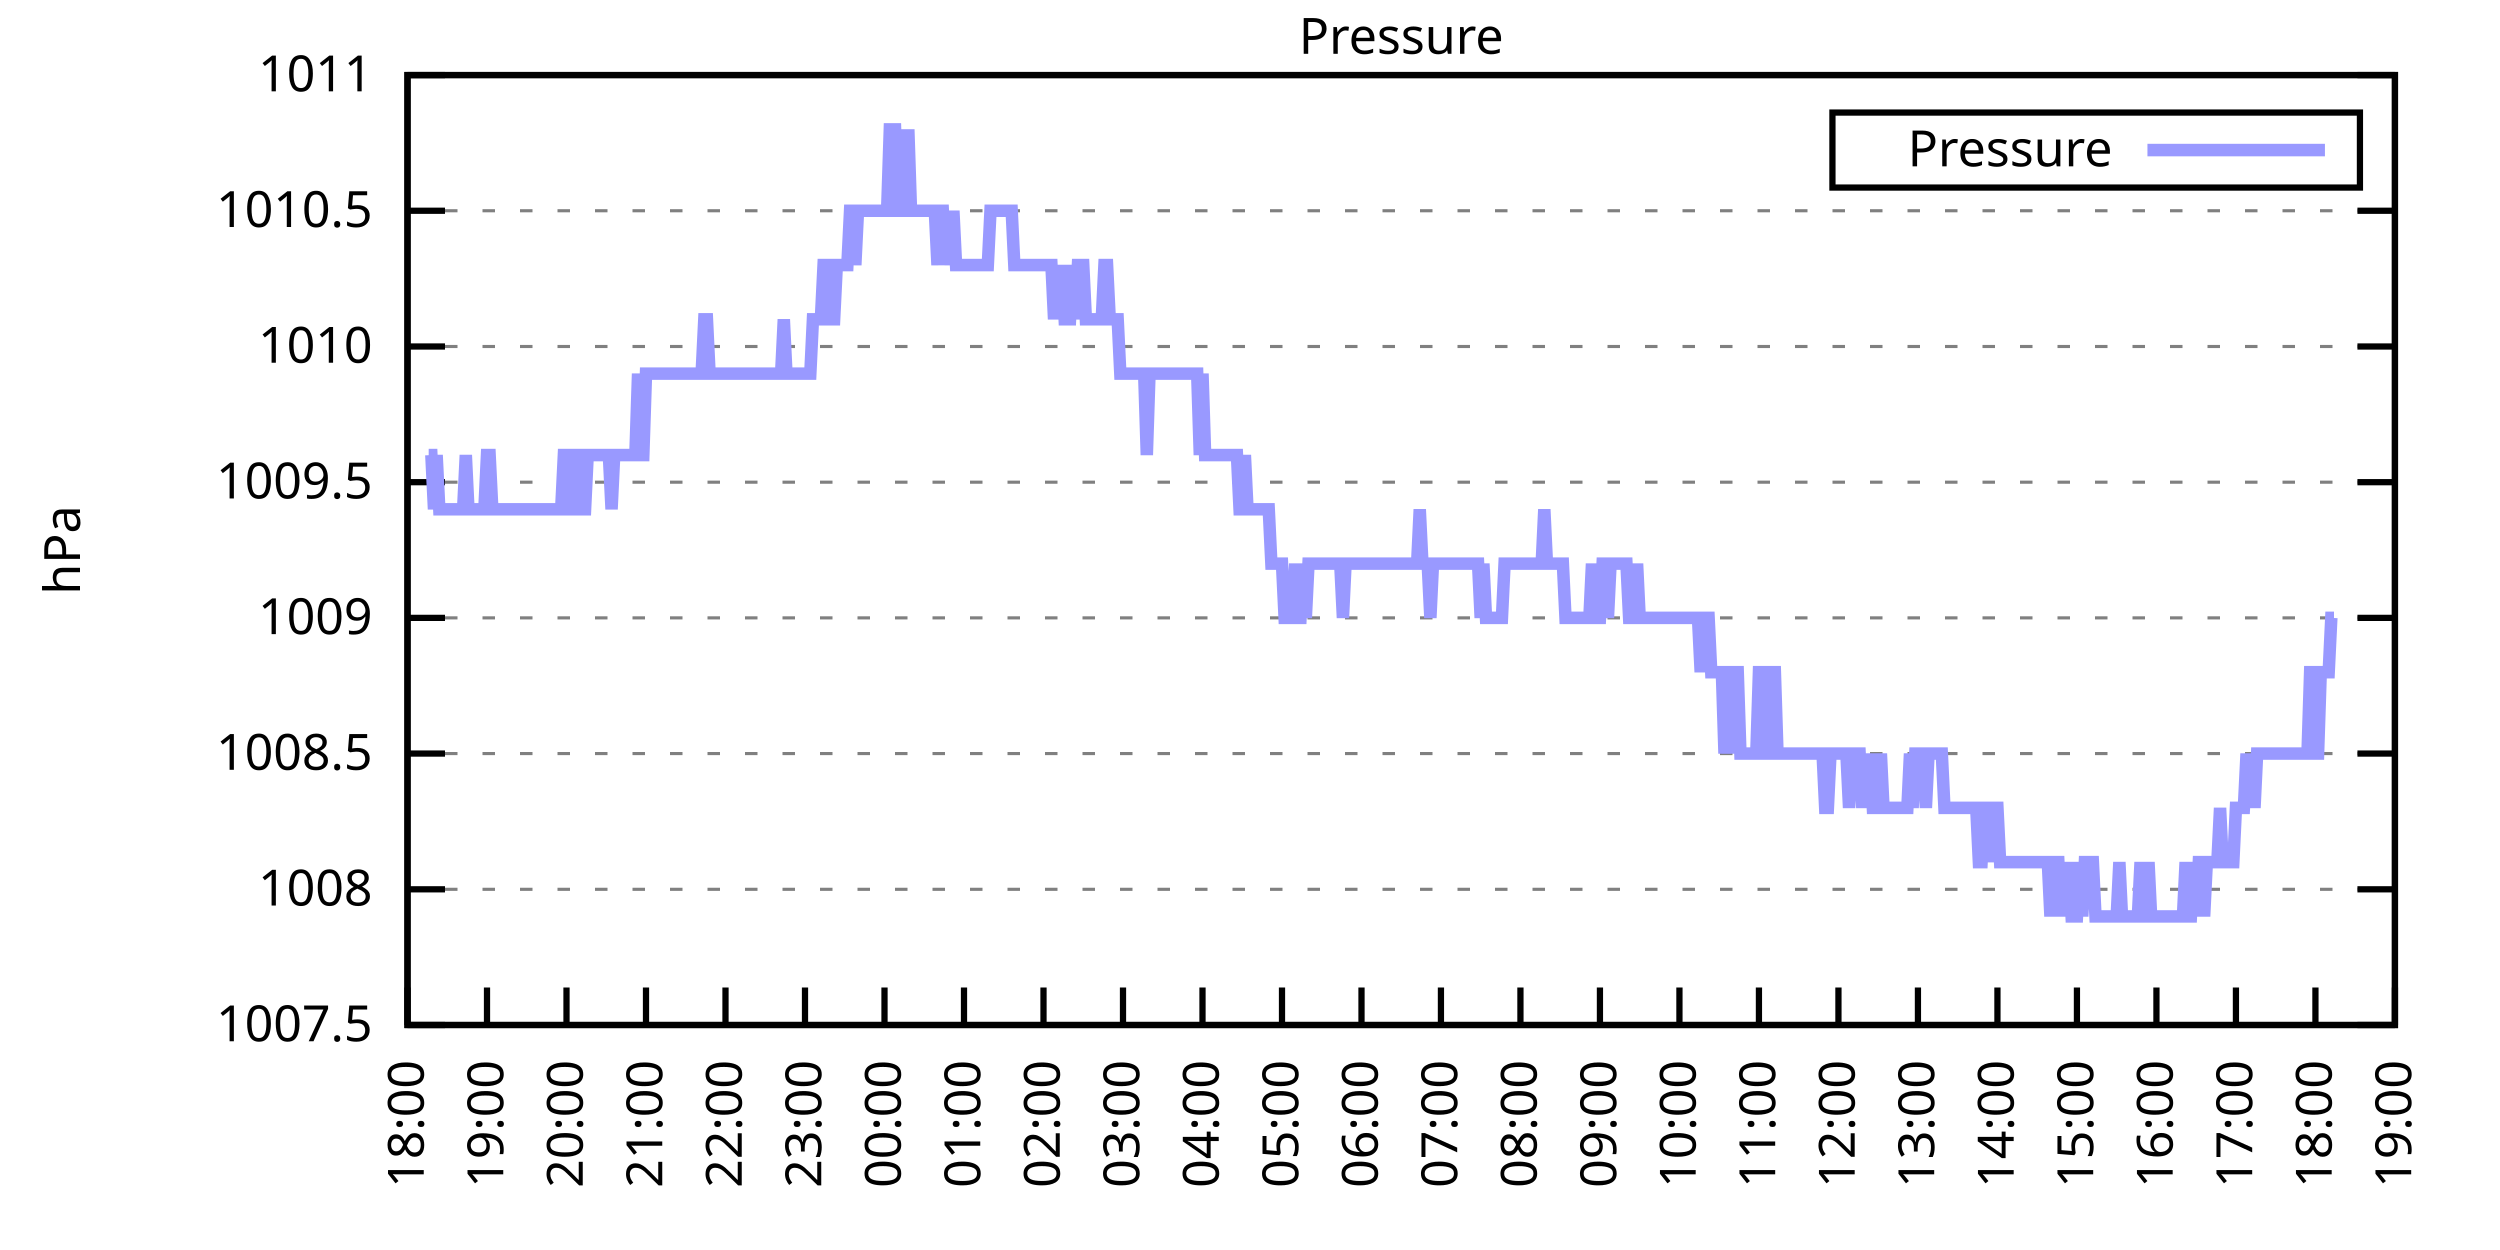
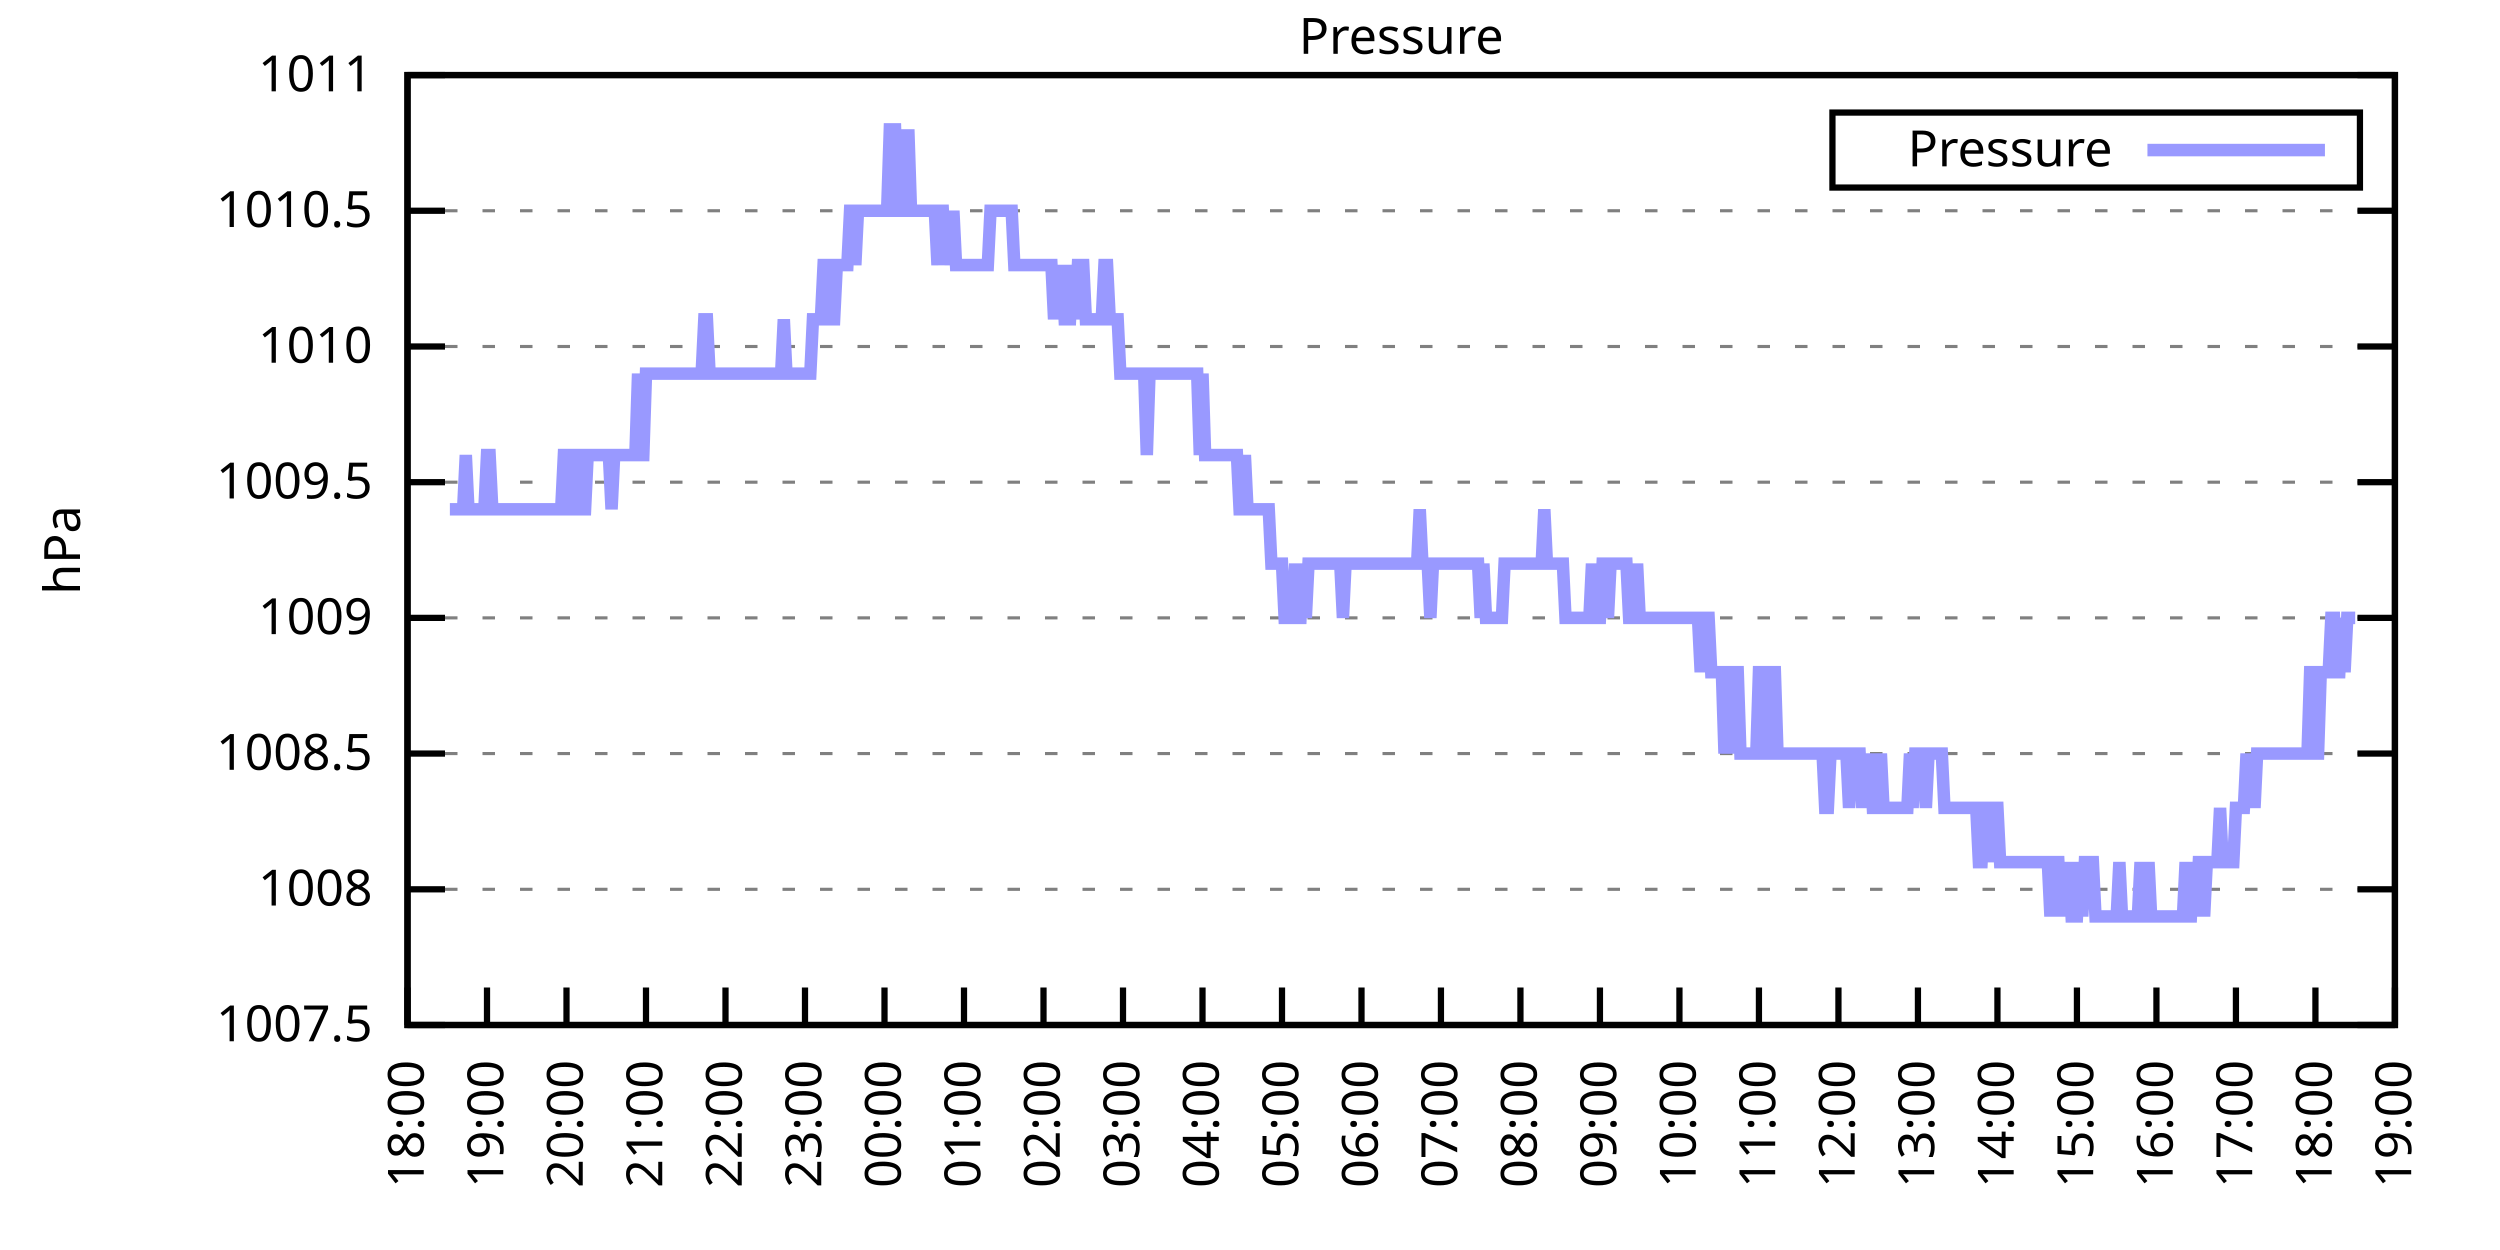
<svg xmlns="http://www.w3.org/2000/svg" xmlns:xlink="http://www.w3.org/1999/xlink" width="400" height="200" viewBox="0 0 400 200">
  <g id="gnuplot_canvas">
    <rect x="0" y="0" width="400" height="200" fill="none" />
    <defs>
      <circle id="gpDot" r="0.5" stroke-width="0.5" stroke="currentColor" />
      <path id="gpPt0" stroke-width="0.333" stroke="currentColor" d="M-1,0 h2 M0,-1 v2" />
      <path id="gpPt1" stroke-width="0.333" stroke="currentColor" d="M-1,-1 L1,1 M1,-1 L-1,1" />
      <path id="gpPt2" stroke-width="0.333" stroke="currentColor" d="M-1,0 L1,0 M0,-1 L0,1 M-1,-1 L1,1 M-1,1 L1,-1" />
      <rect id="gpPt3" stroke-width="0.333" stroke="currentColor" x="-1" y="-1" width="2" height="2" />
      <rect id="gpPt4" stroke-width="0.333" stroke="currentColor" fill="currentColor" x="-1" y="-1" width="2" height="2" />
      <circle id="gpPt5" stroke-width="0.333" stroke="currentColor" cx="0" cy="0" r="1" />
      <use xlink:href="#gpPt5" id="gpPt6" fill="currentColor" stroke="none" />
      <path id="gpPt7" stroke-width="0.333" stroke="currentColor" d="M0,-1.33 L-1.33,0.67 L1.33,0.67 z" />
      <use xlink:href="#gpPt7" id="gpPt8" fill="currentColor" stroke="none" />
      <use xlink:href="#gpPt7" id="gpPt9" stroke="currentColor" transform="rotate(180)" />
      <use xlink:href="#gpPt9" id="gpPt10" fill="currentColor" stroke="none" />
      <use xlink:href="#gpPt3" id="gpPt11" stroke="currentColor" transform="rotate(45)" />
      <use xlink:href="#gpPt11" id="gpPt12" fill="currentColor" stroke="none" />
      <path id="gpPt13" stroke-width="0.333" stroke="currentColor" d="M0,1.330 L1.265,0.411 L0.782,-1.067 L-0.782,-1.076 L-1.265,0.411 z" />
      <use xlink:href="#gpPt13" id="gpPt14" fill="currentColor" stroke="none" />
      <filter id="textbox" filterUnits="objectBoundingBox" x="0" y="0" height="1" width="1">
        <feFlood flood-color="white" flood-opacity="1" result="bgnd" />
        <feComposite in="SourceGraphic" in2="bgnd" operator="atop" />
      </filter>
      <filter id="greybox" filterUnits="objectBoundingBox" x="0" y="0" height="1" width="1">
        <feFlood flood-color="lightgrey" flood-opacity="1" result="grey" />
        <feComposite in="SourceGraphic" in2="grey" operator="atop" />
      </filter>
    </defs>
    <g fill="none" color="white" stroke="currentColor" stroke-width="1.00" stroke-linecap="butt" stroke-linejoin="miter">
</g>
    <g fill="none" color="black" stroke="currentColor" stroke-width="1.00" stroke-linecap="butt" stroke-linejoin="miter">
      <g stroke="none" shape-rendering="crispEdges">
        <polygon fill="rgb(255, 255, 255)" points="65.20,164.00 383.18,164.00 383.18,12.02 65.20,12.02 " />
      </g>
    </g>
    <g fill="none" color="black" stroke="currentColor" stroke-width="1.00" stroke-linecap="butt" stroke-linejoin="miter">
</g>
    <g fill="none" color="black" stroke="black" stroke-width="0.50" stroke-linecap="butt" stroke-linejoin="miter">
</g>
    <g fill="none" color="gray" stroke="currentColor" stroke-width="0.50" stroke-linecap="butt" stroke-linejoin="miter">
      <path stroke="gray" stroke-dasharray="2,4" class="gridline" d="M65.20,164.00 L383.19,164.00  " />
    </g>
    <g fill="none" color="gray" stroke="gray" stroke-width="1.00" stroke-linecap="butt" stroke-linejoin="miter">
</g>
    <g fill="none" color="black" stroke="currentColor" stroke-width="1.00" stroke-linecap="butt" stroke-linejoin="miter">
      <path stroke="black" d="M65.20,164.00 L71.20,164.00 M383.19,164.00 L377.19,164.00  " />
      <g transform="translate(59.60,166.60)" stroke="none" fill="black" font-family="Sans" font-size="8.00" text-anchor="end">
        <text>
          <tspan font-family="Sans"> 1007.5</tspan>
        </text>
      </g>
    </g>
    <g fill="none" color="black" stroke="currentColor" stroke-width="1.00" stroke-linecap="butt" stroke-linejoin="miter">
</g>
    <g fill="none" color="black" stroke="black" stroke-width="0.50" stroke-linecap="butt" stroke-linejoin="miter">
</g>
    <g fill="none" color="gray" stroke="currentColor" stroke-width="0.50" stroke-linecap="butt" stroke-linejoin="miter">
      <path stroke="gray" stroke-dasharray="2,4" class="gridline" d="M65.20,142.29 L383.19,142.29  " />
    </g>
    <g fill="none" color="gray" stroke="gray" stroke-width="1.00" stroke-linecap="butt" stroke-linejoin="miter">
</g>
    <g fill="none" color="black" stroke="currentColor" stroke-width="1.00" stroke-linecap="butt" stroke-linejoin="miter">
      <path stroke="black" d="M65.20,142.29 L71.20,142.29 M383.19,142.29 L377.19,142.29  " />
      <g transform="translate(59.60,144.89)" stroke="none" fill="black" font-family="Sans" font-size="8.00" text-anchor="end">
        <text>
          <tspan font-family="Sans"> 1008</tspan>
        </text>
      </g>
    </g>
    <g fill="none" color="black" stroke="currentColor" stroke-width="1.00" stroke-linecap="butt" stroke-linejoin="miter">
</g>
    <g fill="none" color="black" stroke="black" stroke-width="0.50" stroke-linecap="butt" stroke-linejoin="miter">
</g>
    <g fill="none" color="gray" stroke="currentColor" stroke-width="0.50" stroke-linecap="butt" stroke-linejoin="miter">
      <path stroke="gray" stroke-dasharray="2,4" class="gridline" d="M65.20,120.57 L383.19,120.57  " />
    </g>
    <g fill="none" color="gray" stroke="gray" stroke-width="1.00" stroke-linecap="butt" stroke-linejoin="miter">
</g>
    <g fill="none" color="black" stroke="currentColor" stroke-width="1.00" stroke-linecap="butt" stroke-linejoin="miter">
      <path stroke="black" d="M65.20,120.57 L71.20,120.57 M383.19,120.57 L377.19,120.57  " />
      <g transform="translate(59.60,123.17)" stroke="none" fill="black" font-family="Sans" font-size="8.00" text-anchor="end">
        <text>
          <tspan font-family="Sans"> 1008.5</tspan>
        </text>
      </g>
    </g>
    <g fill="none" color="black" stroke="currentColor" stroke-width="1.00" stroke-linecap="butt" stroke-linejoin="miter">
</g>
    <g fill="none" color="black" stroke="black" stroke-width="0.50" stroke-linecap="butt" stroke-linejoin="miter">
</g>
    <g fill="none" color="gray" stroke="currentColor" stroke-width="0.50" stroke-linecap="butt" stroke-linejoin="miter">
      <path stroke="gray" stroke-dasharray="2,4" class="gridline" d="M65.20,98.86 L383.19,98.86  " />
    </g>
    <g fill="none" color="gray" stroke="gray" stroke-width="1.00" stroke-linecap="butt" stroke-linejoin="miter">
</g>
    <g fill="none" color="black" stroke="currentColor" stroke-width="1.00" stroke-linecap="butt" stroke-linejoin="miter">
      <path stroke="black" d="M65.20,98.86 L71.20,98.86 M383.19,98.86 L377.19,98.86  " />
      <g transform="translate(59.60,101.46)" stroke="none" fill="black" font-family="Sans" font-size="8.00" text-anchor="end">
        <text>
          <tspan font-family="Sans"> 1009</tspan>
        </text>
      </g>
    </g>
    <g fill="none" color="black" stroke="currentColor" stroke-width="1.00" stroke-linecap="butt" stroke-linejoin="miter">
</g>
    <g fill="none" color="black" stroke="black" stroke-width="0.50" stroke-linecap="butt" stroke-linejoin="miter">
</g>
    <g fill="none" color="gray" stroke="currentColor" stroke-width="0.50" stroke-linecap="butt" stroke-linejoin="miter">
      <path stroke="gray" stroke-dasharray="2,4" class="gridline" d="M65.20,77.15 L383.19,77.15  " />
    </g>
    <g fill="none" color="gray" stroke="gray" stroke-width="1.00" stroke-linecap="butt" stroke-linejoin="miter">
</g>
    <g fill="none" color="black" stroke="currentColor" stroke-width="1.00" stroke-linecap="butt" stroke-linejoin="miter">
      <path stroke="black" d="M65.20,77.15 L71.20,77.15 M383.19,77.15 L377.19,77.15  " />
      <g transform="translate(59.60,79.75)" stroke="none" fill="black" font-family="Sans" font-size="8.00" text-anchor="end">
        <text>
          <tspan font-family="Sans"> 1009.5</tspan>
        </text>
      </g>
    </g>
    <g fill="none" color="black" stroke="currentColor" stroke-width="1.00" stroke-linecap="butt" stroke-linejoin="miter">
</g>
    <g fill="none" color="black" stroke="black" stroke-width="0.50" stroke-linecap="butt" stroke-linejoin="miter">
</g>
    <g fill="none" color="gray" stroke="currentColor" stroke-width="0.50" stroke-linecap="butt" stroke-linejoin="miter">
      <path stroke="gray" stroke-dasharray="2,4" class="gridline" d="M65.20,55.44 L383.19,55.44  " />
    </g>
    <g fill="none" color="gray" stroke="gray" stroke-width="1.00" stroke-linecap="butt" stroke-linejoin="miter">
</g>
    <g fill="none" color="black" stroke="currentColor" stroke-width="1.00" stroke-linecap="butt" stroke-linejoin="miter">
      <path stroke="black" d="M65.20,55.44 L71.20,55.44 M383.19,55.44 L377.19,55.44  " />
      <g transform="translate(59.60,58.04)" stroke="none" fill="black" font-family="Sans" font-size="8.00" text-anchor="end">
        <text>
          <tspan font-family="Sans"> 1010</tspan>
        </text>
      </g>
    </g>
    <g fill="none" color="black" stroke="currentColor" stroke-width="1.00" stroke-linecap="butt" stroke-linejoin="miter">
</g>
    <g fill="none" color="black" stroke="black" stroke-width="0.50" stroke-linecap="butt" stroke-linejoin="miter">
</g>
    <g fill="none" color="gray" stroke="currentColor" stroke-width="0.50" stroke-linecap="butt" stroke-linejoin="miter">
      <path stroke="gray" stroke-dasharray="2,4" class="gridline" d="M65.20,33.72 L383.19,33.72  " />
    </g>
    <g fill="none" color="gray" stroke="gray" stroke-width="1.00" stroke-linecap="butt" stroke-linejoin="miter">
</g>
    <g fill="none" color="black" stroke="currentColor" stroke-width="1.00" stroke-linecap="butt" stroke-linejoin="miter">
      <path stroke="black" d="M65.20,33.72 L71.20,33.72 M383.19,33.72 L377.19,33.72  " />
      <g transform="translate(59.60,36.32)" stroke="none" fill="black" font-family="Sans" font-size="8.00" text-anchor="end">
        <text>
          <tspan font-family="Sans"> 1010.5</tspan>
        </text>
      </g>
    </g>
    <g fill="none" color="black" stroke="currentColor" stroke-width="1.00" stroke-linecap="butt" stroke-linejoin="miter">
</g>
    <g fill="none" color="black" stroke="black" stroke-width="0.50" stroke-linecap="butt" stroke-linejoin="miter">
</g>
    <g fill="none" color="gray" stroke="currentColor" stroke-width="0.50" stroke-linecap="butt" stroke-linejoin="miter">
      <path stroke="gray" stroke-dasharray="2,4" class="gridline" d="M65.20,12.01 L383.19,12.01  " />
    </g>
    <g fill="none" color="gray" stroke="gray" stroke-width="1.00" stroke-linecap="butt" stroke-linejoin="miter">
</g>
    <g fill="none" color="black" stroke="currentColor" stroke-width="1.00" stroke-linecap="butt" stroke-linejoin="miter">
      <path stroke="black" d="M65.20,12.01 L71.20,12.01 M383.19,12.01 L377.19,12.01  " />
      <g transform="translate(59.60,14.61)" stroke="none" fill="black" font-family="Sans" font-size="8.00" text-anchor="end">
        <text>
          <tspan font-family="Sans"> 1011</tspan>
        </text>
      </g>
    </g>
    <g fill="none" color="black" stroke="currentColor" stroke-width="1.00" stroke-linecap="butt" stroke-linejoin="miter">
      <path stroke="black" d="M65.20,164.00 L65.20,158.00  " />
      <g transform="translate(67.80,169.60) rotate(270.00)" stroke="none" fill="black" font-family="Sans" font-size="8.00" text-anchor="end">
        <text>
          <tspan font-family="Sans">18:00</tspan>
        </text>
      </g>
    </g>
    <g fill="none" color="black" stroke="currentColor" stroke-width="1.00" stroke-linecap="butt" stroke-linejoin="miter">
      <path stroke="black" d="M77.92,164.00 L77.92,158.00  " />
      <g transform="translate(80.52,169.60) rotate(270.00)" stroke="none" fill="black" font-family="Sans" font-size="8.00" text-anchor="end">
        <text>
          <tspan font-family="Sans">19:00</tspan>
        </text>
      </g>
    </g>
    <g fill="none" color="black" stroke="currentColor" stroke-width="1.00" stroke-linecap="butt" stroke-linejoin="miter">
      <path stroke="black" d="M90.64,164.00 L90.64,158.00  " />
      <g transform="translate(93.24,169.60) rotate(270.00)" stroke="none" fill="black" font-family="Sans" font-size="8.00" text-anchor="end">
        <text>
          <tspan font-family="Sans">20:00</tspan>
        </text>
      </g>
    </g>
    <g fill="none" color="black" stroke="currentColor" stroke-width="1.00" stroke-linecap="butt" stroke-linejoin="miter">
      <path stroke="black" d="M103.36,164.00 L103.36,158.00  " />
      <g transform="translate(105.96,169.60) rotate(270.00)" stroke="none" fill="black" font-family="Sans" font-size="8.00" text-anchor="end">
        <text>
          <tspan font-family="Sans">21:00</tspan>
        </text>
      </g>
    </g>
    <g fill="none" color="black" stroke="currentColor" stroke-width="1.00" stroke-linecap="butt" stroke-linejoin="miter">
      <path stroke="black" d="M116.08,164.00 L116.08,158.00  " />
      <g transform="translate(118.68,169.60) rotate(270.00)" stroke="none" fill="black" font-family="Sans" font-size="8.00" text-anchor="end">
        <text>
          <tspan font-family="Sans">22:00</tspan>
        </text>
      </g>
    </g>
    <g fill="none" color="black" stroke="currentColor" stroke-width="1.00" stroke-linecap="butt" stroke-linejoin="miter">
      <path stroke="black" d="M128.80,164.00 L128.80,158.00  " />
      <g transform="translate(131.40,169.60) rotate(270.00)" stroke="none" fill="black" font-family="Sans" font-size="8.00" text-anchor="end">
        <text>
          <tspan font-family="Sans">23:00</tspan>
        </text>
      </g>
    </g>
    <g fill="none" color="black" stroke="currentColor" stroke-width="1.00" stroke-linecap="butt" stroke-linejoin="miter">
      <path stroke="black" d="M141.52,164.00 L141.52,158.00  " />
      <g transform="translate(144.12,169.60) rotate(270.00)" stroke="none" fill="black" font-family="Sans" font-size="8.00" text-anchor="end">
        <text>
          <tspan font-family="Sans">00:00</tspan>
        </text>
      </g>
    </g>
    <g fill="none" color="black" stroke="currentColor" stroke-width="1.00" stroke-linecap="butt" stroke-linejoin="miter">
      <path stroke="black" d="M154.24,164.00 L154.24,158.00  " />
      <g transform="translate(156.84,169.60) rotate(270.00)" stroke="none" fill="black" font-family="Sans" font-size="8.00" text-anchor="end">
        <text>
          <tspan font-family="Sans">01:00</tspan>
        </text>
      </g>
    </g>
    <g fill="none" color="black" stroke="currentColor" stroke-width="1.00" stroke-linecap="butt" stroke-linejoin="miter">
      <path stroke="black" d="M166.96,164.00 L166.96,158.00  " />
      <g transform="translate(169.56,169.60) rotate(270.00)" stroke="none" fill="black" font-family="Sans" font-size="8.00" text-anchor="end">
        <text>
          <tspan font-family="Sans">02:00</tspan>
        </text>
      </g>
    </g>
    <g fill="none" color="black" stroke="currentColor" stroke-width="1.00" stroke-linecap="butt" stroke-linejoin="miter">
      <path stroke="black" d="M179.68,164.00 L179.68,158.00  " />
      <g transform="translate(182.28,169.60) rotate(270.00)" stroke="none" fill="black" font-family="Sans" font-size="8.00" text-anchor="end">
        <text>
          <tspan font-family="Sans">03:00</tspan>
        </text>
      </g>
    </g>
    <g fill="none" color="black" stroke="currentColor" stroke-width="1.00" stroke-linecap="butt" stroke-linejoin="miter">
      <path stroke="black" d="M192.40,164.00 L192.40,158.00  " />
      <g transform="translate(195.00,169.60) rotate(270.00)" stroke="none" fill="black" font-family="Sans" font-size="8.00" text-anchor="end">
        <text>
          <tspan font-family="Sans">04:00</tspan>
        </text>
      </g>
    </g>
    <g fill="none" color="black" stroke="currentColor" stroke-width="1.00" stroke-linecap="butt" stroke-linejoin="miter">
      <path stroke="black" d="M205.12,164.00 L205.12,158.00  " />
      <g transform="translate(207.72,169.60) rotate(270.00)" stroke="none" fill="black" font-family="Sans" font-size="8.00" text-anchor="end">
        <text>
          <tspan font-family="Sans">05:00</tspan>
        </text>
      </g>
    </g>
    <g fill="none" color="black" stroke="currentColor" stroke-width="1.00" stroke-linecap="butt" stroke-linejoin="miter">
      <path stroke="black" d="M217.84,164.00 L217.84,158.00  " />
      <g transform="translate(220.44,169.60) rotate(270.00)" stroke="none" fill="black" font-family="Sans" font-size="8.00" text-anchor="end">
        <text>
          <tspan font-family="Sans">06:00</tspan>
        </text>
      </g>
    </g>
    <g fill="none" color="black" stroke="currentColor" stroke-width="1.00" stroke-linecap="butt" stroke-linejoin="miter">
      <path stroke="black" d="M230.55,164.00 L230.55,158.00  " />
      <g transform="translate(233.15,169.60) rotate(270.00)" stroke="none" fill="black" font-family="Sans" font-size="8.00" text-anchor="end">
        <text>
          <tspan font-family="Sans">07:00</tspan>
        </text>
      </g>
    </g>
    <g fill="none" color="black" stroke="currentColor" stroke-width="1.00" stroke-linecap="butt" stroke-linejoin="miter">
      <path stroke="black" d="M243.27,164.00 L243.27,158.00  " />
      <g transform="translate(245.87,169.60) rotate(270.00)" stroke="none" fill="black" font-family="Sans" font-size="8.00" text-anchor="end">
        <text>
          <tspan font-family="Sans">08:00</tspan>
        </text>
      </g>
    </g>
    <g fill="none" color="black" stroke="currentColor" stroke-width="1.00" stroke-linecap="butt" stroke-linejoin="miter">
      <path stroke="black" d="M255.99,164.00 L255.99,158.00  " />
      <g transform="translate(258.59,169.60) rotate(270.00)" stroke="none" fill="black" font-family="Sans" font-size="8.00" text-anchor="end">
        <text>
          <tspan font-family="Sans">09:00</tspan>
        </text>
      </g>
    </g>
    <g fill="none" color="black" stroke="currentColor" stroke-width="1.00" stroke-linecap="butt" stroke-linejoin="miter">
      <path stroke="black" d="M268.71,164.00 L268.71,158.00  " />
      <g transform="translate(271.31,169.60) rotate(270.00)" stroke="none" fill="black" font-family="Sans" font-size="8.00" text-anchor="end">
        <text>
          <tspan font-family="Sans">10:00</tspan>
        </text>
      </g>
    </g>
    <g fill="none" color="black" stroke="currentColor" stroke-width="1.00" stroke-linecap="butt" stroke-linejoin="miter">
      <path stroke="black" d="M281.43,164.00 L281.43,158.00  " />
      <g transform="translate(284.03,169.60) rotate(270.00)" stroke="none" fill="black" font-family="Sans" font-size="8.00" text-anchor="end">
        <text>
          <tspan font-family="Sans">11:00</tspan>
        </text>
      </g>
    </g>
    <g fill="none" color="black" stroke="currentColor" stroke-width="1.00" stroke-linecap="butt" stroke-linejoin="miter">
      <path stroke="black" d="M294.15,164.00 L294.15,158.00  " />
      <g transform="translate(296.75,169.60) rotate(270.00)" stroke="none" fill="black" font-family="Sans" font-size="8.00" text-anchor="end">
        <text>
          <tspan font-family="Sans">12:00</tspan>
        </text>
      </g>
    </g>
    <g fill="none" color="black" stroke="currentColor" stroke-width="1.00" stroke-linecap="butt" stroke-linejoin="miter">
      <path stroke="black" d="M306.87,164.00 L306.87,158.00  " />
      <g transform="translate(309.47,169.60) rotate(270.00)" stroke="none" fill="black" font-family="Sans" font-size="8.00" text-anchor="end">
        <text>
          <tspan font-family="Sans">13:00</tspan>
        </text>
      </g>
    </g>
    <g fill="none" color="black" stroke="currentColor" stroke-width="1.00" stroke-linecap="butt" stroke-linejoin="miter">
      <path stroke="black" d="M319.59,164.00 L319.59,158.00  " />
      <g transform="translate(322.19,169.60) rotate(270.00)" stroke="none" fill="black" font-family="Sans" font-size="8.00" text-anchor="end">
        <text>
          <tspan font-family="Sans">14:00</tspan>
        </text>
      </g>
    </g>
    <g fill="none" color="black" stroke="currentColor" stroke-width="1.00" stroke-linecap="butt" stroke-linejoin="miter">
      <path stroke="black" d="M332.31,164.00 L332.31,158.00  " />
      <g transform="translate(334.91,169.60) rotate(270.00)" stroke="none" fill="black" font-family="Sans" font-size="8.00" text-anchor="end">
        <text>
          <tspan font-family="Sans">15:00</tspan>
        </text>
      </g>
    </g>
    <g fill="none" color="black" stroke="currentColor" stroke-width="1.00" stroke-linecap="butt" stroke-linejoin="miter">
      <path stroke="black" d="M345.03,164.00 L345.03,158.00  " />
      <g transform="translate(347.63,169.60) rotate(270.00)" stroke="none" fill="black" font-family="Sans" font-size="8.00" text-anchor="end">
        <text>
          <tspan font-family="Sans">16:00</tspan>
        </text>
      </g>
    </g>
    <g fill="none" color="black" stroke="currentColor" stroke-width="1.00" stroke-linecap="butt" stroke-linejoin="miter">
      <path stroke="black" d="M357.75,164.00 L357.75,158.00  " />
      <g transform="translate(360.35,169.60) rotate(270.00)" stroke="none" fill="black" font-family="Sans" font-size="8.00" text-anchor="end">
        <text>
          <tspan font-family="Sans">17:00</tspan>
        </text>
      </g>
    </g>
    <g fill="none" color="black" stroke="currentColor" stroke-width="1.00" stroke-linecap="butt" stroke-linejoin="miter">
      <path stroke="black" d="M370.47,164.00 L370.47,158.00  " />
      <g transform="translate(373.07,169.60) rotate(270.00)" stroke="none" fill="black" font-family="Sans" font-size="8.00" text-anchor="end">
        <text>
          <tspan font-family="Sans">18:00</tspan>
        </text>
      </g>
    </g>
    <g fill="none" color="black" stroke="currentColor" stroke-width="1.00" stroke-linecap="butt" stroke-linejoin="miter">
      <path stroke="black" d="M383.19,164.00 L383.19,158.00  " />
      <g transform="translate(385.79,169.60) rotate(270.00)" stroke="none" fill="black" font-family="Sans" font-size="8.00" text-anchor="end">
        <text>
          <tspan font-family="Sans">19:00</tspan>
        </text>
      </g>
    </g>
    <g fill="none" color="black" stroke="currentColor" stroke-width="1.00" stroke-linecap="butt" stroke-linejoin="miter">
</g>
    <g fill="none" color="black" stroke="currentColor" stroke-width="1.00" stroke-linecap="butt" stroke-linejoin="miter">
      <path stroke="black" d="M65.20,12.01 L65.20,164.00 L383.19,164.00 L383.19,12.01 L65.20,12.01 Z  " />
    </g>
    <g fill="none" color="black" stroke="currentColor" stroke-width="1.00" stroke-linecap="butt" stroke-linejoin="miter">
</g>
    <g fill="none" color="black" stroke="currentColor" stroke-width="1.00" stroke-linecap="butt" stroke-linejoin="miter">
      <path stroke="black" d="M293.19,30.01 L293.19,18.01 L377.59,18.01 L377.59,30.01 L293.19,30.01 Z  " />
    </g>
    <g id="Pressure_plot_1">
      <g fill="none" color="white" stroke="black" stroke-width="2.00" stroke-linecap="butt" stroke-linejoin="miter">
</g>
      <g fill="none" color="black" stroke="currentColor" stroke-width="2.00" stroke-linecap="butt" stroke-linejoin="miter">
        <g transform="translate(337.99,26.61)" stroke="none" fill="black" font-family="Sans" font-size="8.00" text-anchor="end">
          <text>
            <tspan font-family="Sans">Pressure</tspan>
          </text>
        </g>
      </g>
      <g fill="none" color="black" stroke="currentColor" stroke-width="2.00" stroke-linecap="butt" stroke-linejoin="miter">
-         <path stroke="rgb(153, 153, 255)" d="M343.59,24.01 L371.99,24.01 M68.59,72.81 L69.02,72.81 L69.44,81.49 L69.86,72.81 L70.29,81.49 L70.71,81.49   L71.14,81.49 L71.56,81.49 L71.98,81.49 L72.41,81.49 L72.83,81.49 L73.26,81.49 L73.68,81.49 L74.10,81.49   L74.53,72.81 L74.95,81.49 L75.38,81.49 L75.80,81.49 L76.22,81.49 L76.65,81.49 L77.07,81.49 L77.50,81.49   L77.92,72.81 L78.34,72.81 L78.77,81.49 L79.19,81.49 L79.62,81.49 L80.04,81.49 L80.46,81.49 L80.89,81.49   L81.31,81.49 L81.74,81.49 L82.16,81.49 L82.58,81.49 L83.01,81.49 L83.43,81.49 L83.86,81.49 L84.28,81.49   L84.70,81.49 L85.13,81.49 L85.55,81.49 L85.98,81.49 L86.40,81.49 L86.82,81.49 L87.25,81.49 L87.67,81.49   L88.10,81.49 L88.52,81.49 L88.94,81.49 L89.37,81.49 L89.79,81.49 L90.22,72.81 L90.64,72.81 L91.06,81.49   L91.49,81.49 L91.91,72.81 L92.34,72.81 L92.76,81.49 L93.18,81.49 L93.61,81.49 L94.03,72.81 L94.46,72.81   L94.88,72.81 L95.30,72.81 L95.73,72.81 L96.15,72.81 L96.58,72.81 L97.00,72.81 L97.42,72.81 L97.85,81.49   L98.27,72.81 L98.69,72.81 L99.12,72.81 L99.54,72.81 L99.97,72.81 L100.39,72.81 L100.81,72.81 L101.24,72.81   L101.66,72.81 L102.09,59.78 L102.51,72.81 L102.93,72.81 L103.36,59.78 L103.78,59.78 L104.21,59.78 L104.63,59.78   L105.05,59.78 L105.48,59.78 L105.90,59.78 L106.33,59.78 L106.75,59.78 L107.17,59.78 L107.60,59.78 L108.02,59.78   L108.45,59.78 L108.87,59.78 L109.29,59.78 L109.72,59.78 L110.14,59.78 L110.57,59.78 L110.99,59.78 L111.41,59.78   L111.84,59.78 L112.26,59.78 L112.69,51.09 L113.11,51.09 L113.53,59.78 L113.96,59.78 L114.38,59.78 L114.81,59.78   L115.23,59.78 L115.65,59.78 L116.08,59.78 L116.50,59.78 L116.93,59.78 L117.35,59.78 L117.77,59.78 L118.20,59.78   L118.62,59.78 L119.05,59.78 L119.47,59.78 L119.89,59.78 L120.32,59.78 L120.74,59.78 L121.17,59.78 L121.59,59.78   L122.01,59.78 L122.44,59.78 L122.86,59.78 L123.29,59.78 L123.71,59.78 L124.13,59.78 L124.56,59.78 L124.98,59.78   L125.41,51.09 L125.83,59.78 L126.25,59.78 L126.68,59.78 L127.10,59.78 L127.53,59.78 L127.95,59.78 L128.37,59.78   L128.80,59.78 L129.22,59.78 L129.65,59.78 L130.07,51.09 L130.49,51.09 L130.92,51.09 L131.34,51.09 L131.77,42.41   L132.19,42.41 L132.61,42.41 L133.04,51.09 L133.46,51.09 L133.89,42.41 L134.31,42.41 L134.73,42.41 L135.16,42.41   L135.58,42.41 L136.01,33.72 L136.43,33.72 L136.85,42.41 L137.28,33.72 L137.70,33.72 L138.13,33.72 L138.55,33.72   L138.97,33.72 L139.40,33.72 L139.82,33.72 L140.25,33.72 L140.67,33.72 L141.09,33.72 L141.52,33.72 L141.94,33.72   L142.37,20.70 L142.79,20.70 L143.21,20.70 L143.64,33.72 L144.06,33.72 L144.49,20.70 L144.91,33.72 L145.33,20.70   L145.76,33.72 L146.18,33.72 L146.61,33.72 L147.03,33.72 L147.45,33.72 L147.88,33.72 L148.30,33.72 L148.73,33.72   L149.15,33.72 L149.57,33.72 L150.00,42.41 L150.42,33.72 L150.85,33.72 L151.27,42.41 L151.69,33.72 L152.12,42.41   L152.54,33.72 L152.97,42.41 L153.39,42.41 L153.81,42.41 L154.24,42.41 L154.66,42.41 L155.09,42.41 L155.51,42.41   L155.93,42.41 L156.36,42.41 L156.78,42.41 L157.21,42.41 L157.63,42.41 L158.05,42.41 L158.48,33.72 L158.90,33.72   L159.33,33.72 L159.75,33.72 L160.17,33.72 L160.60,33.72 L161.02,33.72 L161.44,33.72 L161.87,33.72 L162.29,42.41   L162.72,42.41 L163.14,42.41 L163.56,42.41 L163.99,42.41 L164.41,42.41 L164.84,42.41 L165.26,42.41 L165.68,42.41   L166.11,42.41 L166.53,42.41 L166.96,42.41 L167.38,42.41 L167.80,42.41 L168.23,42.41 L168.65,51.09 L169.08,42.41   L169.50,51.09 L169.92,42.41 L170.35,51.09 L170.77,51.09 L171.20,51.09 L171.62,42.41 L172.04,51.09 L172.47,42.41   L172.89,42.41 L173.32,42.41 L173.74,51.09 L174.16,51.09 L174.59,51.09 L175.01,51.09 L175.44,51.09 L175.86,51.09   L176.28,51.09 L176.71,42.41 L177.13,42.41 L177.56,51.09 L177.98,51.09 L178.40,51.09 L178.83,51.09 L179.25,59.78   L179.68,59.78 L180.10,59.78 L180.52,59.78 L180.95,59.78 L181.37,59.78 L181.80,59.78 L182.22,59.78 L182.64,59.78   L183.07,59.78 L183.49,72.81 L183.92,59.78 L184.34,59.78 L184.76,59.78 L185.19,59.78 L185.61,59.78 L186.04,59.78   L186.46,59.78 L186.88,59.78 L187.31,59.78 L187.73,59.78 L188.16,59.78 L188.58,59.78 L189.00,59.78 L189.43,59.78   L189.85,59.78 L190.28,59.78 L190.70,59.78 L191.12,59.78 L191.55,59.78 L191.97,72.81 L192.40,59.78 L192.82,72.81   L193.24,72.81 L193.67,72.81 L194.09,72.81 L194.52,72.81 L194.94,72.81 L195.36,72.81 L195.79,72.81 L196.21,72.81   L196.64,72.81 L197.06,72.81 L197.48,72.81 L197.91,72.81 L198.33,81.49 L198.76,81.49 L199.18,72.81 L199.60,81.49   L200.03,81.49 L200.45,81.49 L200.88,81.49 L201.30,81.49 L201.72,81.49 L202.15,81.49 L202.57,81.49 L203.00,81.49   L203.42,90.18 L203.84,90.18 L204.27,90.18 L204.69,90.18 L205.12,90.18 L205.54,98.86 L205.96,98.86 L206.39,98.86   L206.81,98.86 L207.24,90.18 L207.66,98.86 L208.08,98.86 L208.51,90.18 L208.93,98.86 L209.36,90.18 L209.78,90.18   L210.20,90.18 L210.63,90.18 L211.05,90.18 L211.48,90.18 L211.90,90.18 L212.32,90.18 L212.75,90.18 L213.17,90.18   L213.60,90.18 L214.02,90.18 L214.44,90.18 L214.87,98.86 L215.29,90.18 L215.72,90.18 L216.14,90.18 L216.56,90.18   L216.99,90.18 L217.41,90.18 L217.84,90.18 L218.26,90.18 L218.68,90.18 L219.11,90.18 L219.53,90.18 L219.96,90.18   L220.38,90.18 L220.80,90.18 L221.23,90.18 L221.65,90.18 L222.08,90.18 L222.50,90.18 L222.92,90.18 L223.35,90.18   L223.77,90.18 L224.20,90.18 L224.62,90.18 L225.04,90.18 L225.47,90.18 L225.89,90.18 L226.31,90.18 L226.74,90.18   L227.16,81.49 L227.59,90.18 L228.01,90.18 L228.43,90.18 L228.86,98.86 L229.28,90.18 L229.71,90.18 L230.13,90.18   L230.55,90.18 L230.98,90.18 L231.40,90.18 L231.83,90.18 L232.25,90.18 L232.67,90.18 L233.10,90.18 L233.52,90.18   L233.95,90.18 L234.37,90.18 L234.79,90.18 L235.22,90.18 L235.64,90.18 L236.07,90.18 L236.49,90.18 L236.91,98.86   L237.34,90.18 L237.76,98.86 L238.19,98.86 L238.61,98.86 L239.03,98.86 L239.46,98.86 L239.88,98.86 L240.31,98.86   L240.73,90.18 L241.15,90.18 L241.58,90.18 L242.00,90.18 L242.43,90.18 L242.85,90.18 L243.27,90.18 L243.70,90.18   L244.12,90.18 L244.55,90.18 L244.97,90.18 L245.39,90.18 L245.82,90.18 L246.24,90.18 L246.67,90.18 L247.09,81.49   L247.51,90.18 L247.94,90.18 L248.36,90.18 L248.79,90.18 L249.21,90.18 L249.63,90.18 L250.06,90.18 L250.48,98.86   L250.91,98.86 L251.33,98.86 L251.75,98.86 L252.18,98.86 L252.60,98.86 L253.03,98.86 L253.45,98.86 L253.87,98.86   L254.30,98.86 L254.72,90.18 L255.15,98.86 L255.57,98.86 L255.99,98.86 L256.42,90.18 L256.84,90.18 L257.27,98.86   L257.69,90.18 L258.11,90.18 L258.54,90.18 L258.96,90.18 L259.39,90.18 L259.81,90.18 L260.23,90.18 L260.66,98.86   L261.08,98.86 L261.51,98.86 L261.93,90.18 L262.35,98.86 L262.78,98.86 L263.20,98.86 L263.63,98.86 L264.05,98.86   L264.47,98.86 L264.90,98.86 L265.32,98.86 L265.75,98.86 L266.17,98.86 L266.59,98.86 L267.02,98.86 L267.44,98.86   L267.87,98.86 L268.29,98.86 L268.71,98.86 L269.14,98.86 L269.56,98.86 L269.99,98.86 L270.41,98.86 L270.83,98.86   L271.26,98.86 L271.68,98.86 L272.11,107.55 L272.53,98.86 L272.95,98.86 L273.38,98.86 L273.80,107.55 L274.23,107.55   L274.65,107.55 L275.07,107.55 L275.50,107.55 L275.92,120.57 L276.35,107.55 L276.77,120.57 L277.19,107.55 L277.62,107.55   L278.04,107.55 L278.47,120.57 L278.89,120.57 L279.31,120.57 L279.74,120.57 L280.16,120.57 L280.59,120.57 L281.01,120.57   L281.43,107.55 L281.86,107.55 L282.28,120.57 L282.71,120.57 L283.13,120.57 L283.55,107.55 L283.98,107.55 L284.40,120.57   L284.83,120.57 L285.25,120.57 L285.67,120.57 L286.10,120.57 L286.52,120.57 L286.95,120.57 L287.37,120.57 L287.79,120.57   L288.22,120.57 L288.64,120.57 L289.06,120.57 L289.49,120.57 L289.91,120.57 L290.34,120.57 L290.76,120.57 L291.18,120.57   L291.61,120.57 L292.03,129.26 L292.46,129.26 L292.88,120.57 L293.30,120.57 L293.73,120.57 L294.15,120.57 L294.58,120.57   L295.00,120.57 L295.42,120.57 L295.85,129.26 L296.27,120.57 L296.70,120.57 L297.12,120.57 L297.54,120.57 L297.97,129.26   L298.39,120.57 L298.82,129.26 L299.24,120.57 L299.66,129.26 L300.09,129.26 L300.51,129.26 L300.94,120.57 L301.36,129.26   L301.78,129.26 L302.21,129.26 L302.63,129.26 L303.06,129.26 L303.48,129.26 L303.90,129.26 L304.33,129.26 L304.75,129.26   L305.18,129.26 L305.60,120.57 L306.02,129.26 L306.45,120.57 L306.87,120.57 L307.30,120.57 L307.72,120.57 L308.14,129.26   L308.57,120.57 L308.99,120.57 L309.42,120.57 L309.84,120.57 L310.26,120.57 L310.69,120.57 L311.11,129.26 L311.54,129.26   L311.96,129.26 L312.38,129.26 L312.81,129.26 L313.23,129.26 L313.66,129.26 L314.08,129.26 L314.50,129.26 L314.93,129.26   L315.35,129.26 L315.78,129.26 L316.20,129.26 L316.62,137.94 L317.05,137.94 L317.47,129.26 L317.90,129.26 L318.32,129.26   L318.74,137.94 L319.17,129.26 L319.59,129.26 L320.02,137.94 L320.44,137.94 L320.86,137.94 L321.29,137.94 L321.71,137.94   L322.14,137.94 L322.56,137.94 L322.98,137.94 L323.41,137.94 L323.83,137.94 L324.26,137.94 L324.68,137.94 L325.10,137.94   L325.53,137.94 L325.95,137.94 L326.38,137.94 L326.80,137.94 L327.22,137.94 L327.65,137.94 L328.07,146.63 L328.50,137.94   L328.92,137.94 L329.34,137.94 L329.77,146.63 L330.19,137.94 L330.62,146.63 L331.04,137.94 L331.46,146.63 L331.89,146.63   L332.31,146.63 L332.74,137.94 L333.16,146.63 L333.58,137.94 L334.01,137.94 L334.43,137.94 L334.86,137.94 L335.28,146.63   L335.70,146.63 L336.13,146.63 L336.55,146.63 L336.98,146.63 L337.40,146.63 L337.82,146.63 L338.25,146.63 L338.67,146.63   L339.10,137.94 L339.52,146.63 L339.94,146.63 L340.37,146.63 L340.79,146.63 L341.22,146.63 L341.64,146.63 L342.06,146.63   L342.49,137.94 L342.91,146.63 L343.34,146.63 L343.76,137.94 L344.18,146.63 L344.61,146.63 L345.03,146.63 L345.46,146.63   L345.88,146.63 L346.30,146.63 L346.73,146.63 L347.15,146.63 L347.58,146.63 L348.00,146.63 L348.42,146.63 L348.85,146.63   L349.27,146.63 L349.70,137.94 L350.12,146.63 L350.54,146.63 L350.97,137.94 L351.39,146.63 L351.81,137.94 L352.24,137.94   L352.66,146.63 L353.09,137.94 L353.51,137.94 L353.93,137.94 L354.36,137.94 L354.78,137.94 L355.21,129.26 L355.63,137.94   L356.05,137.94 L356.48,137.94 L356.90,137.94 L357.33,137.94 L357.75,129.26 L358.17,129.26 L358.60,129.26 L359.02,129.26   L359.45,120.57 L359.87,129.26 L360.29,120.57 L360.72,129.26 L361.14,120.57 L361.57,120.57 L361.99,120.57 L362.41,120.57   L362.84,120.57 L363.26,120.57 L363.69,120.57 L364.11,120.57 L364.53,120.57 L364.96,120.57 L365.38,120.57 L365.81,120.57   L366.23,120.57 L366.65,120.57 L367.08,120.57 L367.50,120.57 L367.93,120.57 L368.35,120.57 L368.77,120.57 L369.20,120.57   L369.62,107.55 L370.05,107.55 L370.47,120.57 L370.89,120.57 L371.32,107.55 L371.74,107.55 L372.17,107.55 L372.59,107.55   L373.01,98.86 L373.44,98.86  " />
+         <path stroke="rgb(153, 153, 255)" d="M343.59,24.01 L371.99,24.01 M71.98,81.49 L72.41,81.49 L72.83,81.49 L73.26,81.49 L73.68,81.49 L74.10,81.49   L74.53,72.81 L74.95,81.49 L75.38,81.49 L75.80,81.49 L76.22,81.49 L76.65,81.49 L77.07,81.49 L77.50,81.49   L77.92,72.81 L78.34,72.81 L78.77,81.49 L79.19,81.49 L79.62,81.49 L80.04,81.49 L80.46,81.49 L80.89,81.49   L81.31,81.49 L81.74,81.49 L82.16,81.49 L82.58,81.49 L83.01,81.49 L83.43,81.49 L83.86,81.49 L84.28,81.49   L84.70,81.49 L85.13,81.49 L85.55,81.49 L85.98,81.49 L86.40,81.49 L86.82,81.49 L87.25,81.49 L87.67,81.49   L88.10,81.49 L88.52,81.49 L88.94,81.49 L89.37,81.49 L89.79,81.49 L90.22,72.81 L90.64,72.81 L91.06,81.49   L91.49,81.49 L91.91,72.81 L92.34,72.81 L92.76,81.49 L93.18,81.49 L93.61,81.49 L94.03,72.81 L94.46,72.81   L94.88,72.81 L95.30,72.81 L95.73,72.81 L96.15,72.81 L96.58,72.81 L97.00,72.81 L97.42,72.81 L97.85,81.49   L98.27,72.81 L98.69,72.81 L99.12,72.81 L99.54,72.81 L99.97,72.81 L100.39,72.81 L100.81,72.81 L101.24,72.81   L101.66,72.81 L102.09,59.78 L102.51,72.81 L102.93,72.81 L103.36,59.78 L103.78,59.78 L104.21,59.78 L104.63,59.78   L105.05,59.78 L105.48,59.78 L105.90,59.78 L106.33,59.78 L106.75,59.78 L107.17,59.78 L107.60,59.78 L108.02,59.78   L108.45,59.78 L108.87,59.78 L109.29,59.78 L109.72,59.78 L110.14,59.78 L110.57,59.78 L110.99,59.78 L111.41,59.78   L111.84,59.78 L112.26,59.78 L112.69,51.09 L113.11,51.09 L113.53,59.78 L113.96,59.78 L114.38,59.78 L114.81,59.78   L115.23,59.78 L115.65,59.78 L116.08,59.78 L116.50,59.78 L116.93,59.78 L117.35,59.78 L117.77,59.78 L118.20,59.78   L118.62,59.78 L119.05,59.78 L119.47,59.78 L119.89,59.78 L120.32,59.78 L120.74,59.78 L121.17,59.78 L121.59,59.78   L122.01,59.78 L122.44,59.78 L122.86,59.78 L123.29,59.78 L123.71,59.78 L124.13,59.78 L124.56,59.78 L124.98,59.78   L125.41,51.09 L125.83,59.78 L126.25,59.78 L126.68,59.78 L127.10,59.78 L127.53,59.78 L127.95,59.78 L128.37,59.78   L128.80,59.78 L129.22,59.78 L129.65,59.78 L130.07,51.09 L130.49,51.09 L130.92,51.09 L131.34,51.09 L131.77,42.41   L132.19,42.41 L132.61,42.41 L133.04,51.09 L133.46,51.09 L133.89,42.41 L134.31,42.41 L134.73,42.41 L135.16,42.41   L135.58,42.41 L136.01,33.72 L136.43,33.72 L136.85,42.41 L137.28,33.72 L137.70,33.72 L138.13,33.72 L138.55,33.72   L138.97,33.72 L139.40,33.72 L139.82,33.72 L140.25,33.72 L140.67,33.72 L141.09,33.72 L141.52,33.72 L141.94,33.72   L142.37,20.70 L142.79,20.70 L143.21,20.70 L143.64,33.72 L144.06,33.72 L144.49,20.70 L144.91,33.72 L145.33,20.70   L145.76,33.72 L146.18,33.72 L146.61,33.72 L147.03,33.72 L147.45,33.72 L147.88,33.72 L148.30,33.72 L148.73,33.72   L149.15,33.72 L149.57,33.72 L150.00,42.41 L150.42,33.72 L150.85,33.72 L151.27,42.41 L151.69,33.72 L152.12,42.41   L152.54,33.72 L152.97,42.41 L153.39,42.41 L153.81,42.41 L154.24,42.41 L154.66,42.41 L155.09,42.41 L155.51,42.41   L155.93,42.41 L156.36,42.41 L156.78,42.41 L157.21,42.41 L157.63,42.41 L158.05,42.41 L158.48,33.72 L158.90,33.72   L159.33,33.72 L159.75,33.72 L160.17,33.72 L160.60,33.72 L161.02,33.72 L161.44,33.72 L161.87,33.72 L162.29,42.41   L162.72,42.41 L163.14,42.41 L163.56,42.41 L163.99,42.41 L164.41,42.41 L164.84,42.41 L165.26,42.41 L165.68,42.41   L166.11,42.41 L166.53,42.41 L166.96,42.41 L167.38,42.41 L167.80,42.41 L168.23,42.41 L168.65,51.09 L169.08,42.41   L169.50,51.09 L169.92,42.41 L170.35,51.09 L170.77,51.09 L171.20,51.09 L171.62,42.41 L172.04,51.09 L172.47,42.41   L172.89,42.41 L173.32,42.41 L173.74,51.09 L174.16,51.09 L174.59,51.09 L175.01,51.09 L175.44,51.09 L175.86,51.09   L176.28,51.09 L176.71,42.41 L177.13,42.41 L177.56,51.09 L177.98,51.09 L178.40,51.09 L178.83,51.09 L179.25,59.78   L179.68,59.78 L180.10,59.78 L180.52,59.78 L180.95,59.78 L181.37,59.78 L181.80,59.78 L182.22,59.78 L182.64,59.78   L183.07,59.78 L183.49,72.81 L183.92,59.78 L184.34,59.78 L184.76,59.78 L185.19,59.78 L185.61,59.78 L186.04,59.78   L186.46,59.78 L186.88,59.78 L187.31,59.78 L187.73,59.78 L188.16,59.78 L188.58,59.78 L189.00,59.78 L189.43,59.78   L189.85,59.78 L190.28,59.78 L190.70,59.78 L191.12,59.78 L191.55,59.78 L191.97,72.81 L192.40,59.78 L192.82,72.81   L193.24,72.81 L193.67,72.81 L194.09,72.81 L194.52,72.81 L194.94,72.81 L195.36,72.81 L195.79,72.81 L196.21,72.81   L196.64,72.81 L197.06,72.81 L197.48,72.81 L197.91,72.81 L198.33,81.49 L198.76,81.49 L199.18,72.81 L199.60,81.49   L200.03,81.49 L200.45,81.49 L200.88,81.49 L201.30,81.49 L201.72,81.49 L202.15,81.49 L202.57,81.49 L203.00,81.49   L203.42,90.18 L203.84,90.18 L204.27,90.18 L204.69,90.18 L205.12,90.18 L205.54,98.86 L205.96,98.86 L206.39,98.86   L206.81,98.86 L207.24,90.18 L207.66,98.86 L208.08,98.86 L208.51,90.18 L208.93,98.86 L209.36,90.18 L209.78,90.18   L210.20,90.18 L210.63,90.18 L211.05,90.18 L211.48,90.18 L211.90,90.18 L212.32,90.18 L212.75,90.18 L213.17,90.18   L213.60,90.18 L214.02,90.18 L214.44,90.18 L214.87,98.86 L215.29,90.18 L215.72,90.18 L216.14,90.18 L216.56,90.18   L216.99,90.18 L217.41,90.18 L217.84,90.18 L218.26,90.18 L218.68,90.18 L219.11,90.18 L219.53,90.18 L219.96,90.18   L220.38,90.18 L220.80,90.18 L221.23,90.18 L221.65,90.18 L222.08,90.18 L222.50,90.18 L222.92,90.18 L223.35,90.18   L223.77,90.18 L224.20,90.18 L224.62,90.18 L225.04,90.18 L225.47,90.18 L225.89,90.18 L226.31,90.18 L226.74,90.18   L227.16,81.49 L227.59,90.18 L228.01,90.18 L228.43,90.18 L228.86,98.86 L229.28,90.18 L229.71,90.18 L230.13,90.18   L230.55,90.18 L230.98,90.18 L231.40,90.18 L231.83,90.18 L232.25,90.18 L232.67,90.18 L233.10,90.18 L233.52,90.18   L233.95,90.18 L234.37,90.18 L234.79,90.18 L235.22,90.18 L235.64,90.18 L236.07,90.18 L236.49,90.18 L236.91,98.86   L237.34,90.18 L237.76,98.86 L238.19,98.86 L238.61,98.86 L239.03,98.86 L239.46,98.86 L239.88,98.86 L240.31,98.86   L240.73,90.18 L241.15,90.18 L241.58,90.18 L242.00,90.18 L242.43,90.18 L242.85,90.18 L243.27,90.18 L243.70,90.18   L244.12,90.18 L244.55,90.18 L244.97,90.18 L245.39,90.18 L245.82,90.18 L246.24,90.18 L246.67,90.18 L247.09,81.49   L247.51,90.18 L247.94,90.18 L248.36,90.18 L248.79,90.18 L249.21,90.18 L249.63,90.18 L250.06,90.18 L250.48,98.86   L250.91,98.86 L251.33,98.86 L251.75,98.86 L252.18,98.86 L252.60,98.86 L253.03,98.86 L253.45,98.86 L253.87,98.86   L254.30,98.86 L254.72,90.18 L255.15,98.86 L255.57,98.86 L255.99,98.86 L256.42,90.18 L256.84,90.18 L257.27,98.86   L257.69,90.18 L258.11,90.18 L258.54,90.18 L258.96,90.18 L259.39,90.18 L259.81,90.18 L260.23,90.18 L260.66,98.86   L261.08,98.86 L261.51,98.86 L261.93,90.18 L262.35,98.86 L262.78,98.86 L263.20,98.86 L263.63,98.86 L264.05,98.86   L264.47,98.86 L264.90,98.86 L265.32,98.86 L265.75,98.86 L266.17,98.86 L266.59,98.86 L267.02,98.86 L267.44,98.86   L267.87,98.86 L268.29,98.86 L268.71,98.86 L269.14,98.86 L269.56,98.86 L269.99,98.86 L270.41,98.86 L270.83,98.86   L271.26,98.86 L271.68,98.86 L272.11,107.55 L272.53,98.86 L272.95,98.86 L273.38,98.86 L273.80,107.55 L274.23,107.55   L274.65,107.55 L275.07,107.55 L275.50,107.55 L275.92,120.57 L276.35,107.55 L276.77,120.57 L277.19,107.55 L277.62,107.55   L278.04,107.55 L278.47,120.57 L278.89,120.57 L279.31,120.57 L279.74,120.57 L280.16,120.57 L280.59,120.57 L281.01,120.57   L281.43,107.55 L281.86,107.55 L282.28,120.57 L282.71,120.57 L283.13,120.57 L283.55,107.55 L283.98,107.55 L284.40,120.57   L284.83,120.57 L285.25,120.57 L285.67,120.57 L286.10,120.57 L286.52,120.57 L286.95,120.57 L287.37,120.57 L287.79,120.57   L288.22,120.57 L288.64,120.57 L289.06,120.57 L289.49,120.57 L289.91,120.57 L290.34,120.57 L290.76,120.57 L291.18,120.57   L291.61,120.57 L292.03,129.26 L292.46,129.26 L292.88,120.57 L293.30,120.57 L293.73,120.57 L294.15,120.57 L294.58,120.57   L295.00,120.57 L295.42,120.57 L295.85,129.26 L296.27,120.57 L296.70,120.57 L297.12,120.57 L297.54,120.57 L297.97,129.26   L298.39,120.57 L298.82,129.26 L299.24,120.57 L299.66,129.26 L300.09,129.26 L300.51,129.26 L300.94,120.57 L301.36,129.26   L301.78,129.26 L302.21,129.26 L302.63,129.26 L303.06,129.26 L303.48,129.26 L303.90,129.26 L304.33,129.26 L304.75,129.26   L305.18,129.26 L305.60,120.57 L306.02,129.26 L306.45,120.57 L306.87,120.57 L307.30,120.57 L307.72,120.57 L308.14,129.26   L308.57,120.57 L308.99,120.57 L309.42,120.57 L309.84,120.57 L310.26,120.57 L310.69,120.57 L311.11,129.26 L311.54,129.26   L311.96,129.26 L312.38,129.26 L312.81,129.26 L313.23,129.26 L313.66,129.26 L314.08,129.26 L314.50,129.26 L314.93,129.26   L315.35,129.26 L315.78,129.26 L316.20,129.26 L316.62,137.94 L317.05,137.94 L317.47,129.26 L317.90,129.26 L318.32,129.26   L318.74,137.94 L319.17,129.26 L319.59,129.26 L320.02,137.94 L320.44,137.94 L320.86,137.94 L321.29,137.94 L321.71,137.94   L322.14,137.94 L322.56,137.94 L322.98,137.94 L323.41,137.94 L323.83,137.94 L324.26,137.94 L324.68,137.94 L325.10,137.94   L325.53,137.94 L325.95,137.94 L326.38,137.94 L326.80,137.94 L327.22,137.94 L327.65,137.94 L328.07,146.63 L328.50,137.94   L328.92,137.94 L329.34,137.94 L329.77,146.63 L330.19,137.94 L330.62,146.63 L331.04,137.94 L331.46,146.63 L331.89,146.63   L332.31,146.63 L332.74,137.94 L333.16,146.63 L333.58,137.94 L334.01,137.94 L334.43,137.94 L334.86,137.94 L335.28,146.63   L335.70,146.63 L336.13,146.63 L336.55,146.63 L336.98,146.63 L337.40,146.63 L337.82,146.63 L338.25,146.63 L338.67,146.63   L339.10,137.94 L339.52,146.63 L339.94,146.63 L340.37,146.63 L340.79,146.63 L341.22,146.63 L341.64,146.63 L342.06,146.63   L342.49,137.94 L342.91,146.63 L343.34,146.63 L343.76,137.94 L344.18,146.63 L344.61,146.63 L345.03,146.63 L345.46,146.63   L345.88,146.63 L346.30,146.63 L346.73,146.63 L347.15,146.63 L347.58,146.63 L348.00,146.63 L348.42,146.63 L348.85,146.63   L349.27,146.63 L349.70,137.94 L350.12,146.63 L350.54,146.63 L350.97,137.94 L351.39,146.63 L351.81,137.94 L352.24,137.94   L352.66,146.63 L353.09,137.94 L353.51,137.94 L353.93,137.94 L354.36,137.94 L354.78,137.94 L355.21,129.26 L355.63,137.94   L356.05,137.94 L356.48,137.94 L356.90,137.94 L357.33,137.94 L357.75,129.26 L358.17,129.26 L358.60,129.26 L359.02,129.26   L359.45,120.57 L359.87,129.26 L360.29,120.57 L360.72,129.26 L361.14,120.57 L361.57,120.57 L361.99,120.57 L362.41,120.57   L362.84,120.57 L363.26,120.57 L363.69,120.57 L364.11,120.57 L364.53,120.57 L364.96,120.57 L365.38,120.57 L365.81,120.57   L366.23,120.57 L366.65,120.57 L367.08,120.57 L367.50,120.57 L367.93,120.57 L368.35,120.57 L368.77,120.57 L369.20,120.57   L369.62,107.55 L370.05,107.55 L370.47,120.57 L370.89,120.57 L371.32,107.55 L371.74,107.55 L372.17,107.55 L372.59,107.55   L373.01,98.86 L373.44,98.86 L373.86,107.55 L374.29,107.55 L374.71,98.86 L375.13,107.55 L375.56,98.86 L375.98,98.86   L376.41,98.86 L376.83,98.86  " />
      </g>
    </g>
    <g fill="none" color="black" stroke="currentColor" stroke-width="2.00" stroke-linecap="butt" stroke-linejoin="miter">
</g>
    <g fill="none" color="black" stroke="black" stroke-width="1.00" stroke-linecap="butt" stroke-linejoin="miter">
</g>
    <g fill="none" color="black" stroke="currentColor" stroke-width="1.00" stroke-linecap="butt" stroke-linejoin="miter">
      <path stroke="black" d="M65.20,12.01 L65.20,164.00 L383.19,164.00 L383.19,12.01 L65.20,12.01 Z  " />
      <g transform="translate(12.80,88.01) rotate(270.00)" stroke="none" fill="black" font-family="Sans" font-size="8.00" text-anchor="middle">
        <text>
          <tspan font-family="Sans">hPa</tspan>
        </text>
      </g>
    </g>
    <g fill="none" color="black" stroke="currentColor" stroke-width="1.00" stroke-linecap="butt" stroke-linejoin="miter">
</g>
    <g fill="none" color="black" stroke="currentColor" stroke-width="1.00" stroke-linecap="butt" stroke-linejoin="miter">
      <g transform="translate(224.19,8.61)" stroke="none" fill="black" font-family="Sans" font-size="8.00" text-anchor="middle">
        <text>
          <tspan font-family="Sans">Pressure</tspan>
        </text>
      </g>
    </g>
    <g fill="none" color="black" stroke="currentColor" stroke-width="1.00" stroke-linecap="butt" stroke-linejoin="miter">
</g>
  </g>
</svg>
